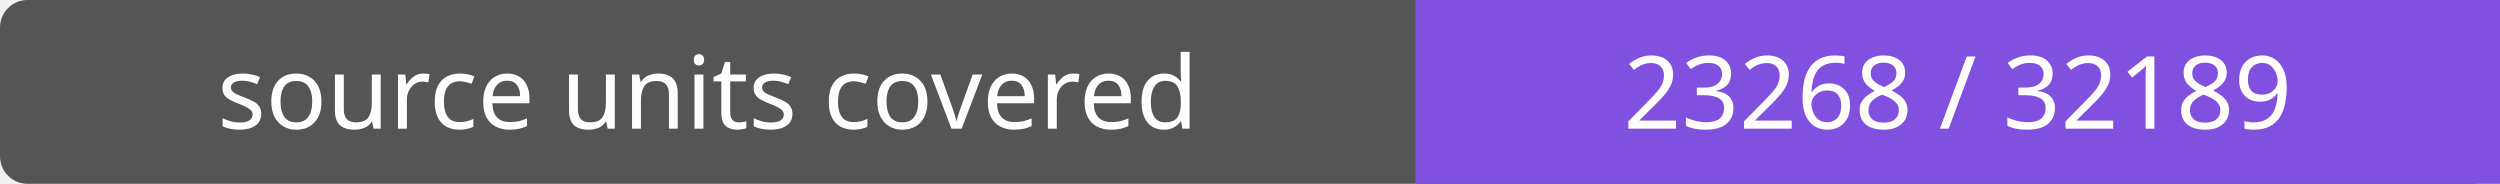
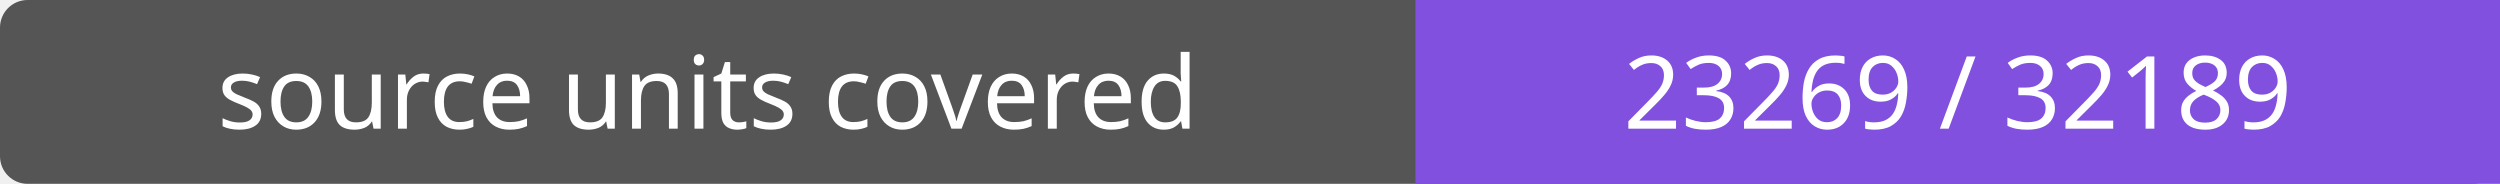
- <svg xmlns="http://www.w3.org/2000/svg" width="272" height="20" role="img" aria-label="source units covered: 23268 / 32189">
+ <svg xmlns="http://www.w3.org/2000/svg" width="272" height="20" role="img" aria-label="source units covered: 23269 / 32189">
  <rect width="272" height="20" rx="3" fill="#555" />
  <path fill="#8250df" d="M154 0h118v20H154z" />
  <g fill="#fff" text-anchor="middle" font-family="Verdana,sans-serif" font-size="11">
    <text x="77.0" y="14">source units covered</text>
-     <text x="213.0" y="14">23268 / 32189</text>
+     <text x="213.0" y="14">23269 / 32189</text>
  </g>
</svg>
